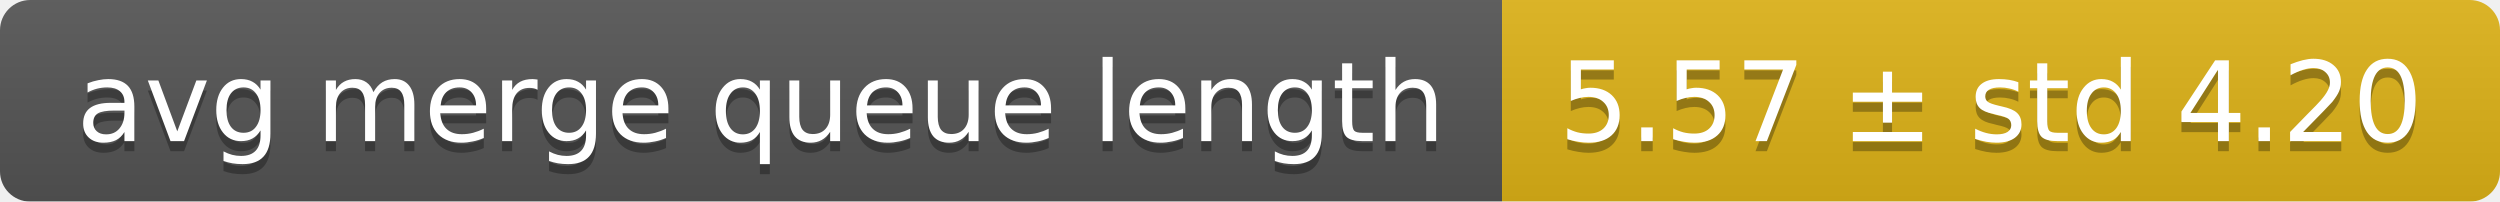
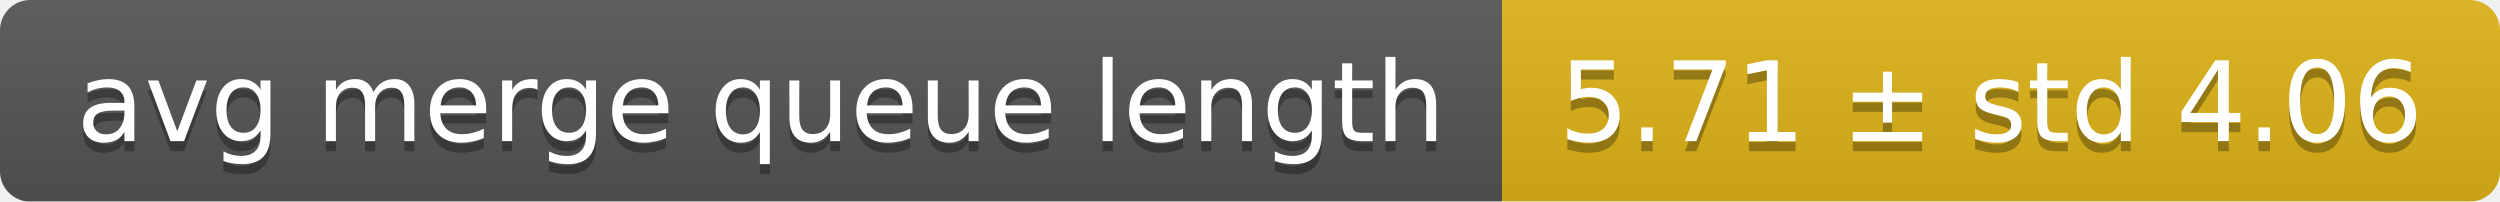
<svg xmlns="http://www.w3.org/2000/svg" width="248" height="20">
  <linearGradient id="smooth" x2="0" y2="100%">
    <stop offset="0" stop-color="#bbb" stop-opacity=".1" />
    <stop offset="1" stop-opacity=".1" />
  </linearGradient>
  <mask id="round">
    <rect width="248" height="20" rx="3" fill="#fff" />
  </mask>
  <g mask="url(#round)">
    <rect width="149" height="20" fill="#555" />
    <rect x="149" width="99" height="20" fill="#dfb317" />
    <rect width="248" height="20" fill="url(#smooth)" />
  </g>
  <g fill="#fff" text-anchor="middle" font-family="DejaVu Sans,Verdana,Geneva,sans-serif" font-size="11">
    <text x="75.5" y="15" fill="#010101" fill-opacity=".3">avg merge queue length</text>
    <text x="75.5" y="14">avg merge queue length</text>
-     <text x="197.5" y="15" fill="#010101" fill-opacity=".3">5.57 ± std 4.20</text>
-     <text x="197.5" y="14">5.57 ± std 4.20</text>
+     <text x="197.5" y="15" fill="#010101" fill-opacity=".3">5.71 ± std 4.06</text>
+     <text x="197.5" y="14">5.71 ± std 4.06</text>
  </g>
</svg>
